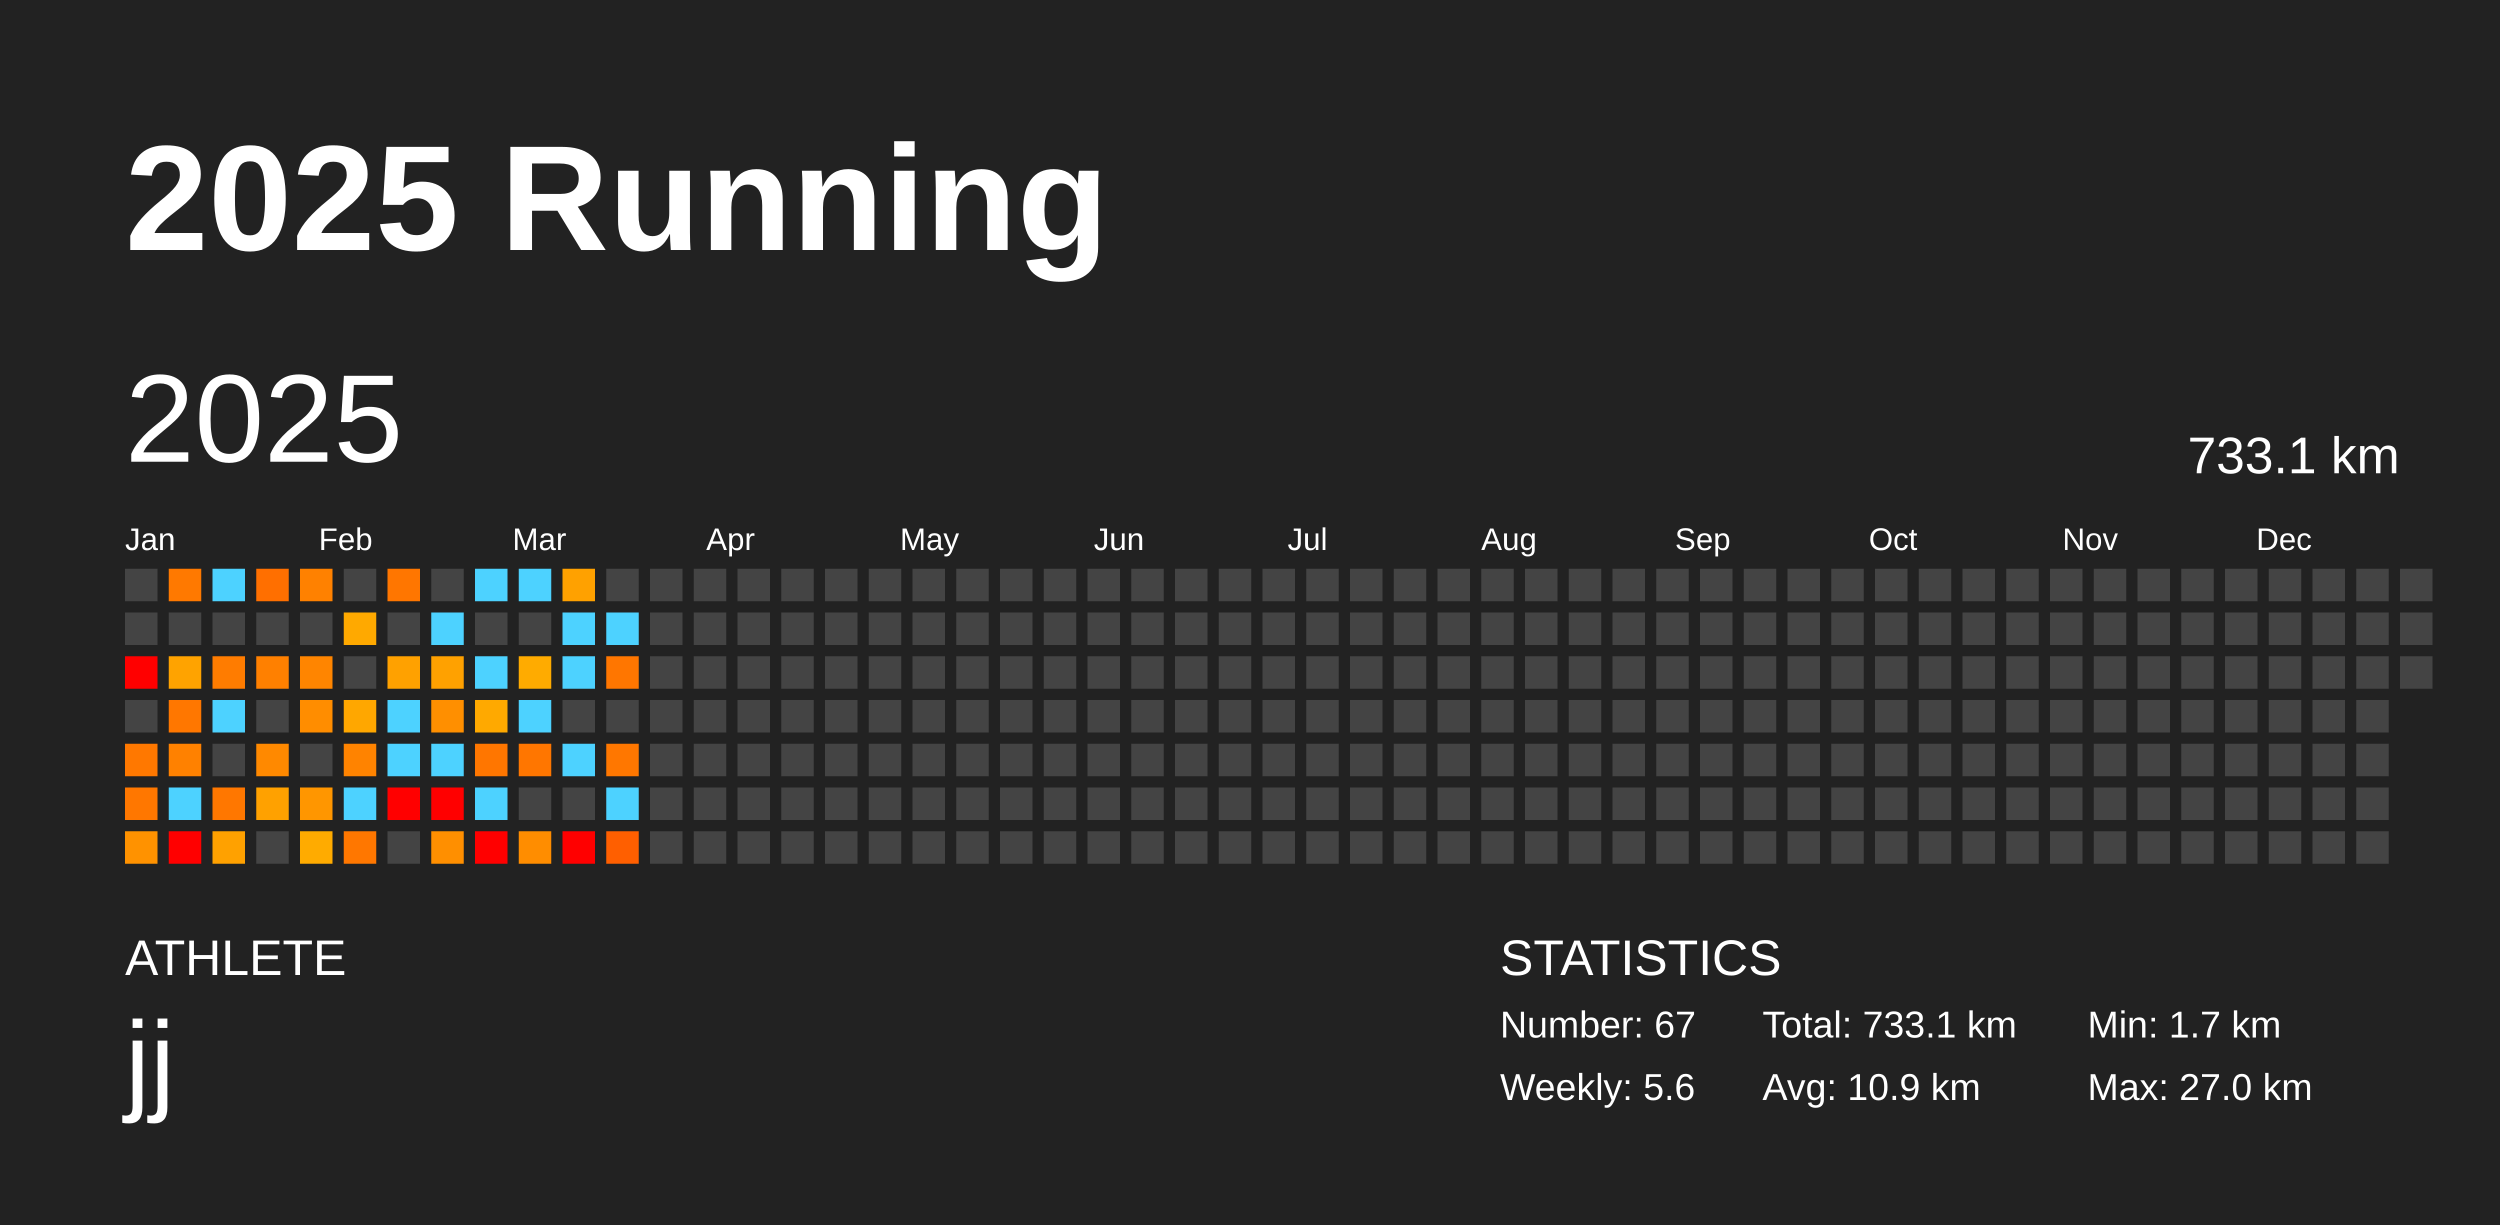
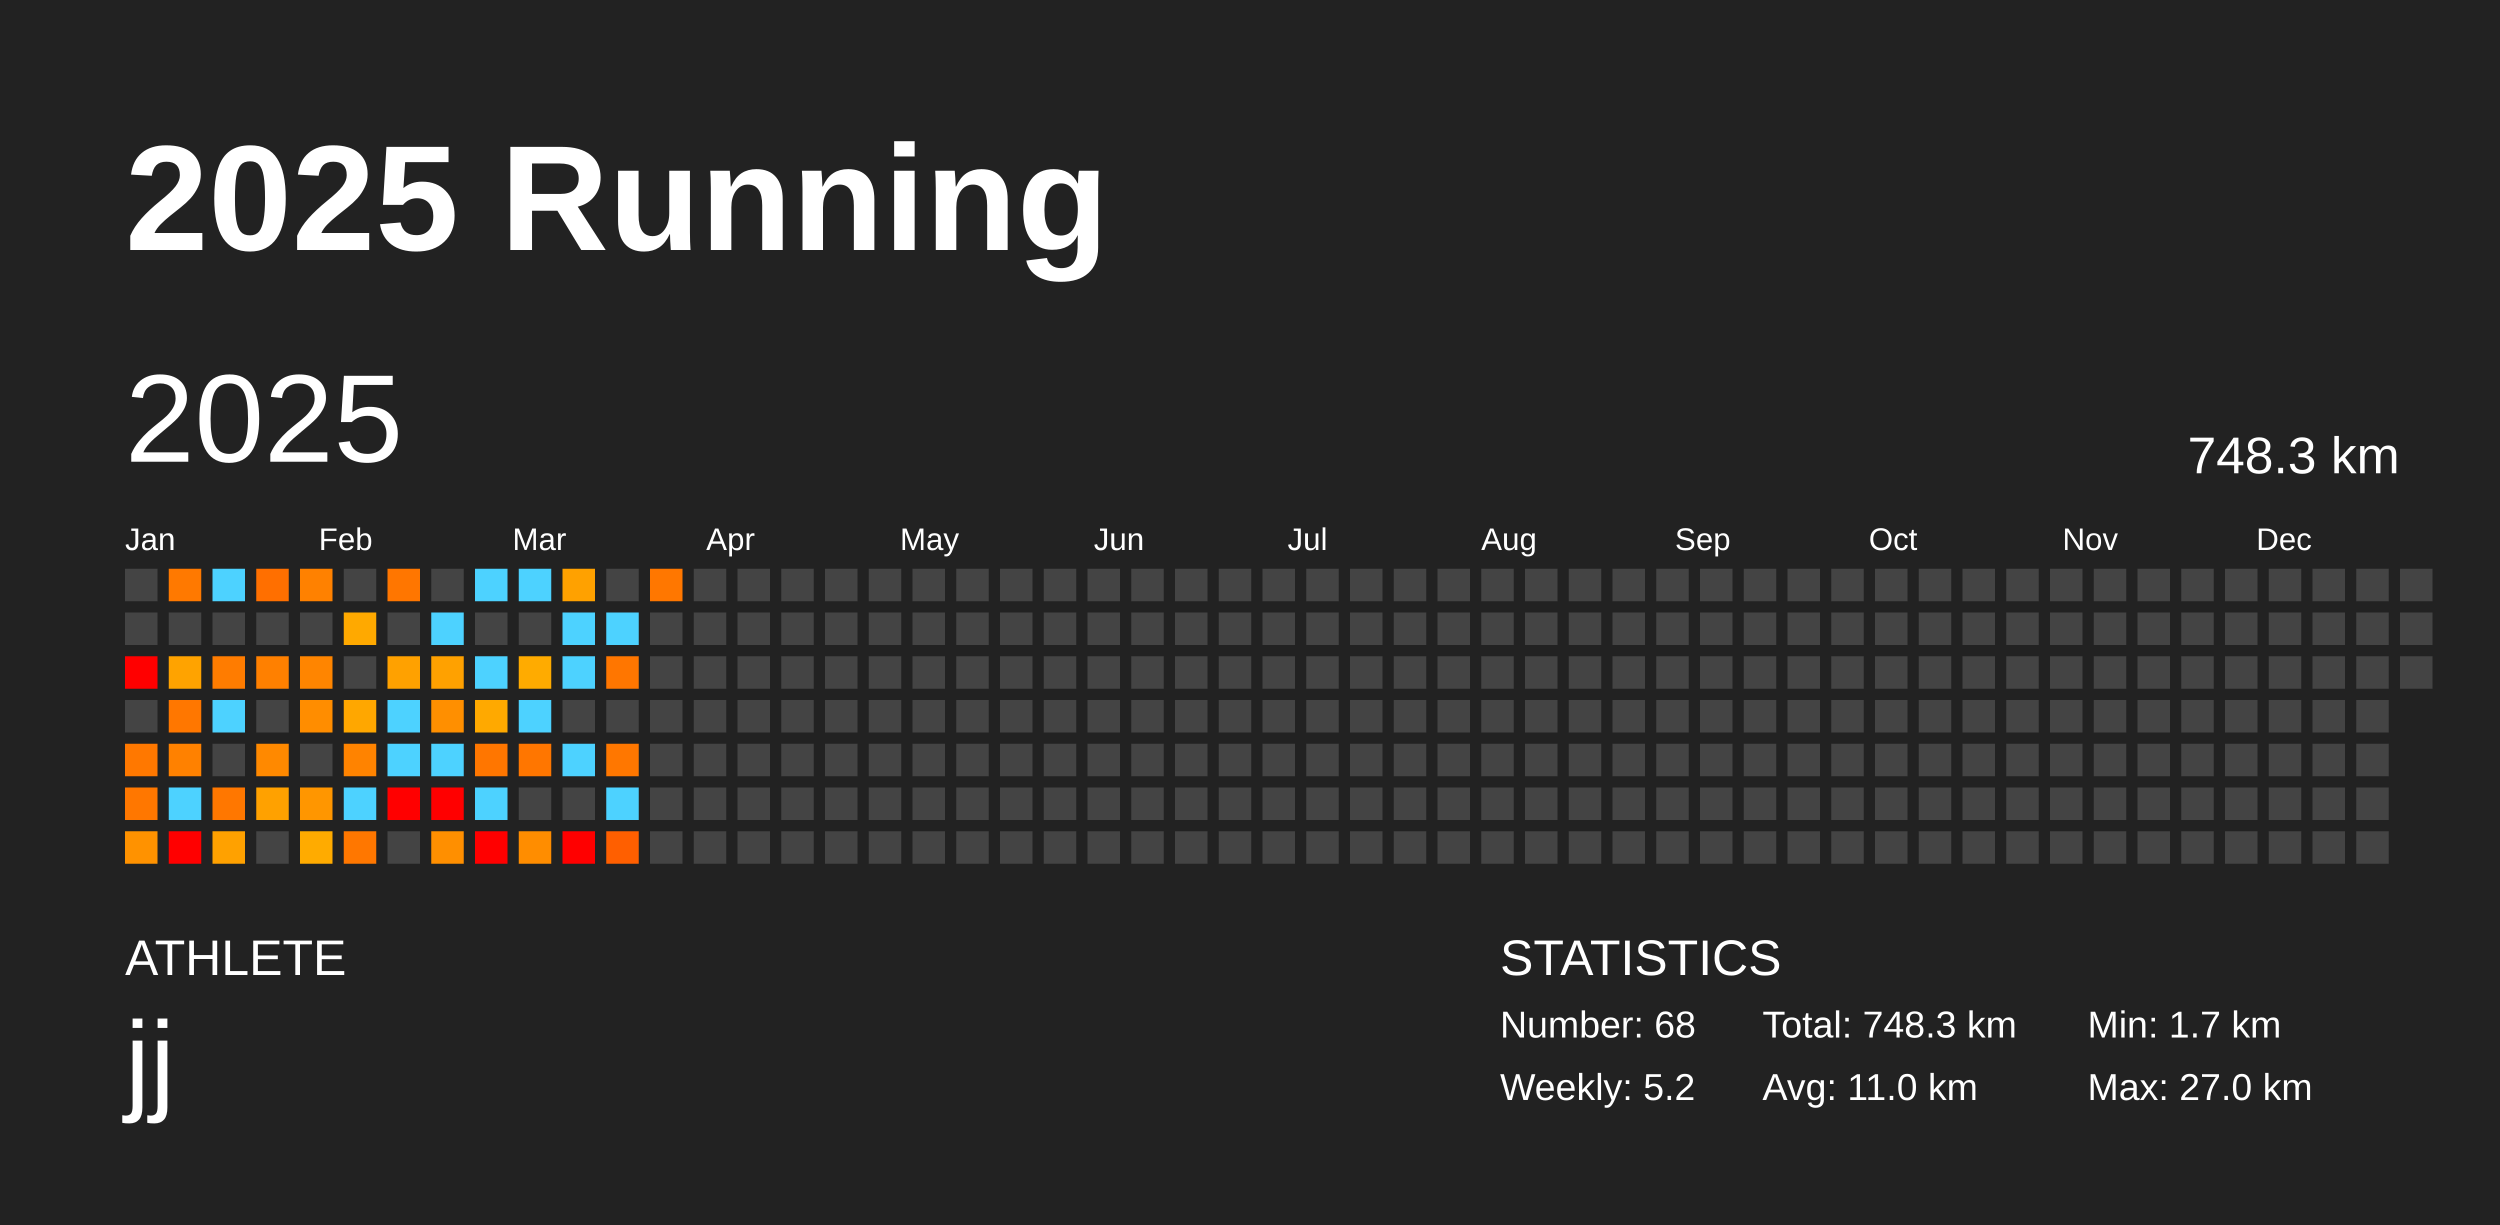
<svg xmlns="http://www.w3.org/2000/svg" baseProfile="full" height="98mm" version="1.1" viewBox="0,0,200,98" width="200mm">
  <defs />
  <rect fill="#222222" height="98" width="200" x="0" y="0" />
  <text fill="#FFFFFF" style="font-size:12px; font-family:Arial; font-weight:bold;" x="10" y="20">2025 Running</text>
  <text fill="#FFFFFF" style="font-size:4px; font-family:Arial" x="10" y="78">ATHLETE</text>
  <text fill="#FFFFFF" style="font-size:9px; font-family:Arial" x="10" y="88">jj</text>
  <text fill="#FFFFFF" style="font-size:4px; font-family:Arial" x="120" y="78">STATISTICS</text>
-   <text fill="#FFFFFF" style="font-size:3px; font-family:Arial" x="120" y="83">Number: 67</text>
-   <text fill="#FFFFFF" style="font-size:3px; font-family:Arial" x="120" y="88">Weekly: 5.6</text>
-   <text fill="#FFFFFF" style="font-size:3px; font-family:Arial" x="141" y="83">Total: 733.1 km</text>
-   <text fill="#FFFFFF" style="font-size:3px; font-family:Arial" x="141" y="88">Avg: 10.9 km</text>
+   <text fill="#FFFFFF" style="font-size:3px; font-family:Arial" x="120" y="83">Number: 68</text>
+   <text fill="#FFFFFF" style="font-size:3px; font-family:Arial" x="120" y="88">Weekly: 5.2</text>
+   <text fill="#FFFFFF" style="font-size:3px; font-family:Arial" x="141" y="83">Total: 748.3 km</text>
+   <text fill="#FFFFFF" style="font-size:3px; font-family:Arial" x="141" y="88">Avg: 11.0 km</text>
  <text fill="#FFFFFF" style="font-size:3px; font-family:Arial" x="167" y="83">Min: 1.7 km</text>
  <text fill="#FFFFFF" style="font-size:3px; font-family:Arial" x="167" y="88">Max: 27.0 km</text>
  <text dominant-baseline="hanging" fill="#FFFFFF" style="font-size:10.0px; font-family:Arial;" x="10" y="30">2025</text>
-   <text dominant-baseline="hanging" fill="#FFFFFF" style="font-size:4.125px; font-family:Arial;" x="175" y="35">733.1 km</text>
+   <text dominant-baseline="hanging" fill="#FFFFFF" style="font-size:4.125px; font-family:Arial;" x="175" y="35">748.3 km</text>
  <text fill="#FFFFFF" style="font-size:2.5px; font-family:Arial" x="10.0" y="44">Jan</text>
  <text fill="#FFFFFF" style="font-size:2.5px; font-family:Arial" x="25.5" y="44">Feb</text>
  <text fill="#FFFFFF" style="font-size:2.5px; font-family:Arial" x="41.0" y="44">Mar</text>
  <text fill="#FFFFFF" style="font-size:2.5px; font-family:Arial" x="56.5" y="44">Apr</text>
  <text fill="#FFFFFF" style="font-size:2.5px; font-family:Arial" x="72.0" y="44">May</text>
  <text fill="#FFFFFF" style="font-size:2.5px; font-family:Arial" x="87.5" y="44">Jun</text>
  <text fill="#FFFFFF" style="font-size:2.5px; font-family:Arial" x="103.0" y="44">Jul</text>
  <text fill="#FFFFFF" style="font-size:2.5px; font-family:Arial" x="118.5" y="44">Aug</text>
  <text fill="#FFFFFF" style="font-size:2.5px; font-family:Arial" x="134.0" y="44">Sep</text>
  <text fill="#FFFFFF" style="font-size:2.5px; font-family:Arial" x="149.5" y="44">Oct</text>
  <text fill="#FFFFFF" style="font-size:2.5px; font-family:Arial" x="165.0" y="44">Nov</text>
  <text fill="#FFFFFF" style="font-size:2.5px; font-family:Arial" x="180.5" y="44">Dec</text>
  <rect fill="#444444" height="2.6" width="2.6" x="10.0" y="45.5" />
  <rect fill="#444444" height="2.6" width="2.6" x="10.0" y="49.0" />
  <rect fill="red" height="2.6" width="2.6" x="10.0" y="52.5" />
  <rect fill="#444444" height="2.6" width="2.6" x="10.0" y="56.0" />
  <rect fill="#ff7800" height="2.6" width="2.6" x="10.0" y="59.5" />
  <rect fill="#ff7700" height="2.6" width="2.6" x="10.0" y="63.0" />
  <rect fill="#ff9200" height="2.6" width="2.6" x="10.0" y="66.5" />
  <rect fill="#ff7900" height="2.6" width="2.6" x="13.5" y="45.5" />
  <rect fill="#444444" height="2.6" width="2.6" x="13.5" y="49.0" />
  <rect fill="#ffa300" height="2.6" width="2.6" x="13.5" y="52.5" />
  <rect fill="#ff7700" height="2.6" width="2.6" x="13.5" y="56.0" />
  <rect fill="#ff8100" height="2.6" width="2.6" x="13.5" y="59.5" />
  <rect fill="#4dd2ff" height="2.6" width="2.6" x="13.5" y="63.0" />
  <rect fill="red" height="2.6" width="2.6" x="13.5" y="66.5" />
  <rect fill="#4dd2ff" height="2.6" width="2.6" x="17.0" y="45.5" />
  <rect fill="#444444" height="2.6" width="2.6" x="17.0" y="49.0" />
  <rect fill="#ff7c00" height="2.6" width="2.6" x="17.0" y="52.5" />
  <rect fill="#4dd2ff" height="2.6" width="2.6" x="17.0" y="56.0" />
  <rect fill="#444444" height="2.6" width="2.6" x="17.0" y="59.5" />
  <rect fill="#ff7700" height="2.6" width="2.6" x="17.0" y="63.0" />
  <rect fill="#ffa100" height="2.6" width="2.6" x="17.0" y="66.5" />
  <rect fill="#ff6f00" height="2.6" width="2.6" x="20.5" y="45.5" />
  <rect fill="#444444" height="2.6" width="2.6" x="20.5" y="49.0" />
  <rect fill="#ff8000" height="2.6" width="2.6" x="20.5" y="52.5" />
  <rect fill="#444444" height="2.6" width="2.6" x="20.5" y="56.0" />
  <rect fill="#ff8900" height="2.6" width="2.6" x="20.5" y="59.5" />
  <rect fill="#ffa100" height="2.6" width="2.6" x="20.5" y="63.0" />
  <rect fill="#444444" height="2.6" width="2.6" x="20.5" y="66.5" />
  <rect fill="#ff8100" height="2.6" width="2.6" x="24.0" y="45.5" />
  <rect fill="#444444" height="2.6" width="2.6" x="24.0" y="49.0" />
  <rect fill="#ff8500" height="2.6" width="2.6" x="24.0" y="52.5" />
  <rect fill="#ff8d00" height="2.6" width="2.6" x="24.0" y="56.0" />
  <rect fill="#444444" height="2.6" width="2.6" x="24.0" y="59.5" />
  <rect fill="#ff9600" height="2.6" width="2.6" x="24.0" y="63.0" />
  <rect fill="#ffab00" height="2.6" width="2.6" x="24.0" y="66.5" />
  <rect fill="#444444" height="2.6" width="2.6" x="27.5" y="45.5" />
  <rect fill="#ffa900" height="2.6" width="2.6" x="27.5" y="49.0" />
  <rect fill="#444444" height="2.6" width="2.6" x="27.5" y="52.5" />
  <rect fill="#ffa700" height="2.6" width="2.6" x="27.5" y="56.0" />
  <rect fill="#ff8300" height="2.6" width="2.6" x="27.5" y="59.5" />
  <rect fill="#4dd2ff" height="2.6" width="2.6" x="27.5" y="63.0" />
  <rect fill="#ff7700" height="2.6" width="2.6" x="27.5" y="66.5" />
  <rect fill="#ff7600" height="2.6" width="2.6" x="31.0" y="45.5" />
  <rect fill="#444444" height="2.6" width="2.6" x="31.0" y="49.0" />
  <rect fill="#ffa100" height="2.6" width="2.6" x="31.0" y="52.5" />
  <rect fill="#4dd2ff" height="2.6" width="2.6" x="31.0" y="56.0" />
  <rect fill="#4dd2ff" height="2.6" width="2.6" x="31.0" y="59.5" />
  <rect fill="red" height="2.6" width="2.6" x="31.0" y="63.0" />
  <rect fill="#444444" height="2.6" width="2.6" x="31.0" y="66.5" />
  <rect fill="#444444" height="2.6" width="2.6" x="34.5" y="45.5" />
  <rect fill="#4dd2ff" height="2.6" width="2.6" x="34.5" y="49.0" />
  <rect fill="#ffa100" height="2.6" width="2.6" x="34.5" y="52.5" />
  <rect fill="#ff8f00" height="2.6" width="2.6" x="34.5" y="56.0" />
  <rect fill="#4dd2ff" height="2.6" width="2.6" x="34.5" y="59.5" />
  <rect fill="red" height="2.6" width="2.6" x="34.5" y="63.0" />
  <rect fill="#ff8f00" height="2.6" width="2.6" x="34.5" y="66.5" />
  <rect fill="#4dd2ff" height="2.6" width="2.6" x="38.0" y="45.5" />
  <rect fill="#444444" height="2.6" width="2.6" x="38.0" y="49.0" />
  <rect fill="#4dd2ff" height="2.6" width="2.6" x="38.0" y="52.5" />
  <rect fill="#ffa900" height="2.6" width="2.6" x="38.0" y="56.0" />
  <rect fill="#ff7600" height="2.6" width="2.6" x="38.0" y="59.5" />
  <rect fill="#4dd2ff" height="2.6" width="2.6" x="38.0" y="63.0" />
  <rect fill="red" height="2.6" width="2.6" x="38.0" y="66.5" />
  <rect fill="#4dd2ff" height="2.6" width="2.6" x="41.5" y="45.5" />
  <rect fill="#444444" height="2.6" width="2.6" x="41.5" y="49.0" />
  <rect fill="#ffab00" height="2.6" width="2.6" x="41.5" y="52.5" />
  <rect fill="#4dd2ff" height="2.6" width="2.6" x="41.5" y="56.0" />
  <rect fill="#ff7600" height="2.6" width="2.6" x="41.5" y="59.5" />
  <rect fill="#444444" height="2.6" width="2.6" x="41.5" y="63.0" />
  <rect fill="#ff8d00" height="2.6" width="2.6" x="41.5" y="66.5" />
  <rect fill="#ffa100" height="2.6" width="2.6" x="45.0" y="45.5" />
  <rect fill="#4dd2ff" height="2.6" width="2.6" x="45.0" y="49.0" />
  <rect fill="#4dd2ff" height="2.6" width="2.6" x="45.0" y="52.5" />
  <rect fill="#444444" height="2.6" width="2.6" x="45.0" y="56.0" />
  <rect fill="#4dd2ff" height="2.6" width="2.6" x="45.0" y="59.5" />
  <rect fill="#444444" height="2.6" width="2.6" x="45.0" y="63.0" />
  <rect fill="red" height="2.6" width="2.6" x="45.0" y="66.5" />
  <rect fill="#444444" height="2.6" width="2.6" x="48.5" y="45.5" />
  <rect fill="#4dd2ff" height="2.6" width="2.6" x="48.5" y="49.0" />
  <rect fill="#ff7600" height="2.6" width="2.6" x="48.5" y="52.5" />
  <rect fill="#444444" height="2.6" width="2.6" x="48.5" y="56.0" />
  <rect fill="#ff7700" height="2.6" width="2.6" x="48.5" y="59.5" />
  <rect fill="#4dd2ff" height="2.6" width="2.6" x="48.5" y="63.0" />
  <rect fill="#ff5f00" height="2.6" width="2.6" x="48.5" y="66.5" />
-   <rect fill="#444444" height="2.6" width="2.6" x="52.0" y="45.5" />
+   <rect fill="#ff7700" height="2.6" width="2.6" x="52.0" y="45.5" />
  <rect fill="#444444" height="2.6" width="2.6" x="52.0" y="49.0" />
  <rect fill="#444444" height="2.6" width="2.6" x="52.0" y="52.5" />
  <rect fill="#444444" height="2.6" width="2.6" x="52.0" y="56.0" />
  <rect fill="#444444" height="2.6" width="2.6" x="52.0" y="59.5" />
  <rect fill="#444444" height="2.6" width="2.6" x="52.0" y="63.0" />
  <rect fill="#444444" height="2.6" width="2.6" x="52.0" y="66.5" />
  <rect fill="#444444" height="2.6" width="2.6" x="55.5" y="45.5" />
  <rect fill="#444444" height="2.6" width="2.6" x="55.5" y="49.0" />
  <rect fill="#444444" height="2.6" width="2.6" x="55.5" y="52.5" />
  <rect fill="#444444" height="2.6" width="2.6" x="55.5" y="56.0" />
  <rect fill="#444444" height="2.6" width="2.6" x="55.5" y="59.5" />
  <rect fill="#444444" height="2.6" width="2.6" x="55.5" y="63.0" />
  <rect fill="#444444" height="2.6" width="2.6" x="55.5" y="66.5" />
  <rect fill="#444444" height="2.6" width="2.6" x="59.0" y="45.5" />
  <rect fill="#444444" height="2.6" width="2.6" x="59.0" y="49.0" />
  <rect fill="#444444" height="2.6" width="2.6" x="59.0" y="52.5" />
  <rect fill="#444444" height="2.6" width="2.6" x="59.0" y="56.0" />
  <rect fill="#444444" height="2.6" width="2.6" x="59.0" y="59.5" />
  <rect fill="#444444" height="2.6" width="2.6" x="59.0" y="63.0" />
  <rect fill="#444444" height="2.6" width="2.6" x="59.0" y="66.5" />
  <rect fill="#444444" height="2.6" width="2.6" x="62.5" y="45.5" />
  <rect fill="#444444" height="2.6" width="2.6" x="62.5" y="49.0" />
  <rect fill="#444444" height="2.6" width="2.6" x="62.5" y="52.5" />
  <rect fill="#444444" height="2.6" width="2.6" x="62.5" y="56.0" />
  <rect fill="#444444" height="2.6" width="2.6" x="62.5" y="59.5" />
  <rect fill="#444444" height="2.6" width="2.6" x="62.5" y="63.0" />
  <rect fill="#444444" height="2.6" width="2.6" x="62.5" y="66.5" />
  <rect fill="#444444" height="2.6" width="2.6" x="66.0" y="45.5" />
  <rect fill="#444444" height="2.6" width="2.6" x="66.0" y="49.0" />
  <rect fill="#444444" height="2.6" width="2.6" x="66.0" y="52.5" />
  <rect fill="#444444" height="2.6" width="2.6" x="66.0" y="56.0" />
  <rect fill="#444444" height="2.6" width="2.6" x="66.0" y="59.5" />
  <rect fill="#444444" height="2.6" width="2.6" x="66.0" y="63.0" />
  <rect fill="#444444" height="2.6" width="2.6" x="66.0" y="66.5" />
  <rect fill="#444444" height="2.6" width="2.6" x="69.5" y="45.5" />
  <rect fill="#444444" height="2.6" width="2.6" x="69.5" y="49.0" />
  <rect fill="#444444" height="2.6" width="2.6" x="69.5" y="52.5" />
  <rect fill="#444444" height="2.6" width="2.6" x="69.5" y="56.0" />
  <rect fill="#444444" height="2.6" width="2.6" x="69.5" y="59.5" />
  <rect fill="#444444" height="2.6" width="2.6" x="69.5" y="63.0" />
  <rect fill="#444444" height="2.6" width="2.6" x="69.5" y="66.5" />
  <rect fill="#444444" height="2.6" width="2.6" x="73.0" y="45.5" />
  <rect fill="#444444" height="2.6" width="2.6" x="73.0" y="49.0" />
  <rect fill="#444444" height="2.6" width="2.6" x="73.0" y="52.5" />
  <rect fill="#444444" height="2.6" width="2.6" x="73.0" y="56.0" />
  <rect fill="#444444" height="2.6" width="2.6" x="73.0" y="59.5" />
  <rect fill="#444444" height="2.6" width="2.6" x="73.0" y="63.0" />
  <rect fill="#444444" height="2.6" width="2.6" x="73.0" y="66.5" />
  <rect fill="#444444" height="2.6" width="2.6" x="76.5" y="45.5" />
  <rect fill="#444444" height="2.6" width="2.6" x="76.5" y="49.0" />
  <rect fill="#444444" height="2.6" width="2.6" x="76.5" y="52.5" />
  <rect fill="#444444" height="2.6" width="2.6" x="76.5" y="56.0" />
  <rect fill="#444444" height="2.6" width="2.6" x="76.5" y="59.5" />
  <rect fill="#444444" height="2.6" width="2.6" x="76.5" y="63.0" />
  <rect fill="#444444" height="2.6" width="2.6" x="76.5" y="66.5" />
  <rect fill="#444444" height="2.6" width="2.6" x="80.0" y="45.5" />
  <rect fill="#444444" height="2.6" width="2.6" x="80.0" y="49.0" />
  <rect fill="#444444" height="2.6" width="2.6" x="80.0" y="52.5" />
  <rect fill="#444444" height="2.6" width="2.6" x="80.0" y="56.0" />
  <rect fill="#444444" height="2.6" width="2.6" x="80.0" y="59.5" />
  <rect fill="#444444" height="2.6" width="2.6" x="80.0" y="63.0" />
  <rect fill="#444444" height="2.6" width="2.6" x="80.0" y="66.5" />
  <rect fill="#444444" height="2.6" width="2.6" x="83.5" y="45.5" />
  <rect fill="#444444" height="2.6" width="2.6" x="83.5" y="49.0" />
  <rect fill="#444444" height="2.6" width="2.6" x="83.5" y="52.5" />
  <rect fill="#444444" height="2.6" width="2.6" x="83.5" y="56.0" />
  <rect fill="#444444" height="2.6" width="2.6" x="83.5" y="59.5" />
  <rect fill="#444444" height="2.6" width="2.6" x="83.5" y="63.0" />
  <rect fill="#444444" height="2.6" width="2.6" x="83.5" y="66.5" />
  <rect fill="#444444" height="2.6" width="2.6" x="87.0" y="45.5" />
  <rect fill="#444444" height="2.6" width="2.6" x="87.0" y="49.0" />
  <rect fill="#444444" height="2.6" width="2.6" x="87.0" y="52.5" />
  <rect fill="#444444" height="2.6" width="2.6" x="87.0" y="56.0" />
  <rect fill="#444444" height="2.6" width="2.6" x="87.0" y="59.5" />
  <rect fill="#444444" height="2.6" width="2.6" x="87.0" y="63.0" />
  <rect fill="#444444" height="2.6" width="2.6" x="87.0" y="66.5" />
  <rect fill="#444444" height="2.6" width="2.6" x="90.5" y="45.5" />
  <rect fill="#444444" height="2.6" width="2.6" x="90.5" y="49.0" />
  <rect fill="#444444" height="2.6" width="2.6" x="90.5" y="52.5" />
  <rect fill="#444444" height="2.6" width="2.6" x="90.5" y="56.0" />
  <rect fill="#444444" height="2.6" width="2.6" x="90.5" y="59.5" />
  <rect fill="#444444" height="2.6" width="2.6" x="90.5" y="63.0" />
  <rect fill="#444444" height="2.6" width="2.6" x="90.5" y="66.5" />
  <rect fill="#444444" height="2.6" width="2.6" x="94.0" y="45.5" />
  <rect fill="#444444" height="2.6" width="2.6" x="94.0" y="49.0" />
  <rect fill="#444444" height="2.6" width="2.6" x="94.0" y="52.5" />
  <rect fill="#444444" height="2.6" width="2.6" x="94.0" y="56.0" />
  <rect fill="#444444" height="2.6" width="2.6" x="94.0" y="59.5" />
  <rect fill="#444444" height="2.6" width="2.6" x="94.0" y="63.0" />
  <rect fill="#444444" height="2.6" width="2.6" x="94.0" y="66.5" />
  <rect fill="#444444" height="2.6" width="2.6" x="97.5" y="45.5" />
  <rect fill="#444444" height="2.6" width="2.6" x="97.5" y="49.0" />
  <rect fill="#444444" height="2.6" width="2.6" x="97.5" y="52.5" />
  <rect fill="#444444" height="2.6" width="2.6" x="97.5" y="56.0" />
  <rect fill="#444444" height="2.6" width="2.6" x="97.5" y="59.5" />
  <rect fill="#444444" height="2.6" width="2.6" x="97.5" y="63.0" />
  <rect fill="#444444" height="2.6" width="2.6" x="97.5" y="66.5" />
  <rect fill="#444444" height="2.6" width="2.6" x="101.0" y="45.5" />
  <rect fill="#444444" height="2.6" width="2.6" x="101.0" y="49.0" />
  <rect fill="#444444" height="2.6" width="2.6" x="101.0" y="52.5" />
  <rect fill="#444444" height="2.6" width="2.6" x="101.0" y="56.0" />
  <rect fill="#444444" height="2.6" width="2.6" x="101.0" y="59.5" />
  <rect fill="#444444" height="2.6" width="2.6" x="101.0" y="63.0" />
  <rect fill="#444444" height="2.6" width="2.6" x="101.0" y="66.5" />
  <rect fill="#444444" height="2.6" width="2.6" x="104.5" y="45.5" />
  <rect fill="#444444" height="2.6" width="2.6" x="104.5" y="49.0" />
  <rect fill="#444444" height="2.6" width="2.6" x="104.5" y="52.5" />
  <rect fill="#444444" height="2.6" width="2.6" x="104.5" y="56.0" />
  <rect fill="#444444" height="2.6" width="2.6" x="104.5" y="59.5" />
  <rect fill="#444444" height="2.6" width="2.6" x="104.5" y="63.0" />
  <rect fill="#444444" height="2.6" width="2.6" x="104.5" y="66.5" />
  <rect fill="#444444" height="2.6" width="2.6" x="108.0" y="45.5" />
  <rect fill="#444444" height="2.6" width="2.6" x="108.0" y="49.0" />
  <rect fill="#444444" height="2.6" width="2.6" x="108.0" y="52.5" />
  <rect fill="#444444" height="2.6" width="2.6" x="108.0" y="56.0" />
  <rect fill="#444444" height="2.6" width="2.6" x="108.0" y="59.5" />
  <rect fill="#444444" height="2.6" width="2.6" x="108.0" y="63.0" />
  <rect fill="#444444" height="2.6" width="2.6" x="108.0" y="66.5" />
  <rect fill="#444444" height="2.6" width="2.6" x="111.5" y="45.5" />
  <rect fill="#444444" height="2.6" width="2.6" x="111.5" y="49.0" />
  <rect fill="#444444" height="2.6" width="2.6" x="111.5" y="52.5" />
  <rect fill="#444444" height="2.6" width="2.6" x="111.5" y="56.0" />
  <rect fill="#444444" height="2.6" width="2.6" x="111.5" y="59.5" />
  <rect fill="#444444" height="2.6" width="2.6" x="111.5" y="63.0" />
  <rect fill="#444444" height="2.6" width="2.6" x="111.5" y="66.5" />
  <rect fill="#444444" height="2.6" width="2.6" x="115.0" y="45.5" />
  <rect fill="#444444" height="2.6" width="2.6" x="115.0" y="49.0" />
  <rect fill="#444444" height="2.6" width="2.6" x="115.0" y="52.5" />
  <rect fill="#444444" height="2.6" width="2.6" x="115.0" y="56.0" />
  <rect fill="#444444" height="2.6" width="2.6" x="115.0" y="59.5" />
  <rect fill="#444444" height="2.6" width="2.6" x="115.0" y="63.0" />
  <rect fill="#444444" height="2.6" width="2.6" x="115.0" y="66.5" />
  <rect fill="#444444" height="2.6" width="2.6" x="118.5" y="45.5" />
  <rect fill="#444444" height="2.6" width="2.6" x="118.5" y="49.0" />
  <rect fill="#444444" height="2.6" width="2.6" x="118.5" y="52.5" />
  <rect fill="#444444" height="2.6" width="2.6" x="118.5" y="56.0" />
  <rect fill="#444444" height="2.6" width="2.6" x="118.5" y="59.5" />
  <rect fill="#444444" height="2.6" width="2.6" x="118.5" y="63.0" />
  <rect fill="#444444" height="2.6" width="2.6" x="118.5" y="66.5" />
  <rect fill="#444444" height="2.6" width="2.6" x="122.0" y="45.5" />
  <rect fill="#444444" height="2.6" width="2.6" x="122.0" y="49.0" />
  <rect fill="#444444" height="2.6" width="2.6" x="122.0" y="52.5" />
  <rect fill="#444444" height="2.6" width="2.6" x="122.0" y="56.0" />
  <rect fill="#444444" height="2.6" width="2.6" x="122.0" y="59.5" />
  <rect fill="#444444" height="2.6" width="2.6" x="122.0" y="63.0" />
  <rect fill="#444444" height="2.6" width="2.6" x="122.0" y="66.5" />
  <rect fill="#444444" height="2.6" width="2.6" x="125.5" y="45.5" />
  <rect fill="#444444" height="2.6" width="2.6" x="125.5" y="49.0" />
  <rect fill="#444444" height="2.6" width="2.6" x="125.5" y="52.5" />
  <rect fill="#444444" height="2.6" width="2.6" x="125.5" y="56.0" />
  <rect fill="#444444" height="2.6" width="2.6" x="125.5" y="59.5" />
  <rect fill="#444444" height="2.6" width="2.6" x="125.5" y="63.0" />
  <rect fill="#444444" height="2.6" width="2.6" x="125.5" y="66.5" />
  <rect fill="#444444" height="2.6" width="2.6" x="129.0" y="45.5" />
  <rect fill="#444444" height="2.6" width="2.6" x="129.0" y="49.0" />
  <rect fill="#444444" height="2.6" width="2.6" x="129.0" y="52.5" />
  <rect fill="#444444" height="2.6" width="2.6" x="129.0" y="56.0" />
  <rect fill="#444444" height="2.6" width="2.6" x="129.0" y="59.5" />
  <rect fill="#444444" height="2.6" width="2.6" x="129.0" y="63.0" />
  <rect fill="#444444" height="2.6" width="2.6" x="129.0" y="66.5" />
  <rect fill="#444444" height="2.6" width="2.6" x="132.5" y="45.5" />
  <rect fill="#444444" height="2.6" width="2.6" x="132.5" y="49.0" />
  <rect fill="#444444" height="2.6" width="2.6" x="132.5" y="52.5" />
  <rect fill="#444444" height="2.6" width="2.6" x="132.5" y="56.0" />
  <rect fill="#444444" height="2.6" width="2.6" x="132.5" y="59.5" />
  <rect fill="#444444" height="2.6" width="2.6" x="132.5" y="63.0" />
  <rect fill="#444444" height="2.6" width="2.6" x="132.5" y="66.5" />
  <rect fill="#444444" height="2.6" width="2.6" x="136.0" y="45.5" />
  <rect fill="#444444" height="2.6" width="2.6" x="136.0" y="49.0" />
  <rect fill="#444444" height="2.6" width="2.6" x="136.0" y="52.5" />
  <rect fill="#444444" height="2.6" width="2.6" x="136.0" y="56.0" />
  <rect fill="#444444" height="2.6" width="2.6" x="136.0" y="59.5" />
  <rect fill="#444444" height="2.6" width="2.6" x="136.0" y="63.0" />
  <rect fill="#444444" height="2.6" width="2.6" x="136.0" y="66.5" />
  <rect fill="#444444" height="2.6" width="2.6" x="139.5" y="45.5" />
  <rect fill="#444444" height="2.6" width="2.6" x="139.5" y="49.0" />
  <rect fill="#444444" height="2.6" width="2.6" x="139.5" y="52.5" />
  <rect fill="#444444" height="2.6" width="2.6" x="139.5" y="56.0" />
  <rect fill="#444444" height="2.6" width="2.6" x="139.5" y="59.5" />
  <rect fill="#444444" height="2.6" width="2.6" x="139.5" y="63.0" />
  <rect fill="#444444" height="2.6" width="2.6" x="139.5" y="66.5" />
  <rect fill="#444444" height="2.6" width="2.6" x="143.0" y="45.5" />
  <rect fill="#444444" height="2.6" width="2.6" x="143.0" y="49.0" />
  <rect fill="#444444" height="2.6" width="2.6" x="143.0" y="52.5" />
  <rect fill="#444444" height="2.6" width="2.6" x="143.0" y="56.0" />
  <rect fill="#444444" height="2.6" width="2.6" x="143.0" y="59.5" />
  <rect fill="#444444" height="2.6" width="2.6" x="143.0" y="63.0" />
  <rect fill="#444444" height="2.6" width="2.6" x="143.0" y="66.5" />
  <rect fill="#444444" height="2.6" width="2.6" x="146.5" y="45.5" />
  <rect fill="#444444" height="2.6" width="2.6" x="146.5" y="49.0" />
  <rect fill="#444444" height="2.6" width="2.6" x="146.5" y="52.5" />
  <rect fill="#444444" height="2.6" width="2.6" x="146.5" y="56.0" />
  <rect fill="#444444" height="2.6" width="2.6" x="146.5" y="59.5" />
  <rect fill="#444444" height="2.6" width="2.6" x="146.5" y="63.0" />
  <rect fill="#444444" height="2.6" width="2.6" x="146.5" y="66.5" />
  <rect fill="#444444" height="2.6" width="2.6" x="150.0" y="45.5" />
  <rect fill="#444444" height="2.6" width="2.6" x="150.0" y="49.0" />
  <rect fill="#444444" height="2.6" width="2.6" x="150.0" y="52.5" />
  <rect fill="#444444" height="2.6" width="2.6" x="150.0" y="56.0" />
  <rect fill="#444444" height="2.6" width="2.6" x="150.0" y="59.5" />
  <rect fill="#444444" height="2.6" width="2.6" x="150.0" y="63.0" />
  <rect fill="#444444" height="2.6" width="2.6" x="150.0" y="66.5" />
  <rect fill="#444444" height="2.6" width="2.6" x="153.5" y="45.5" />
  <rect fill="#444444" height="2.6" width="2.6" x="153.5" y="49.0" />
  <rect fill="#444444" height="2.6" width="2.6" x="153.5" y="52.5" />
  <rect fill="#444444" height="2.6" width="2.6" x="153.5" y="56.0" />
  <rect fill="#444444" height="2.6" width="2.6" x="153.5" y="59.5" />
  <rect fill="#444444" height="2.6" width="2.6" x="153.5" y="63.0" />
  <rect fill="#444444" height="2.6" width="2.6" x="153.5" y="66.5" />
  <rect fill="#444444" height="2.6" width="2.6" x="157.0" y="45.5" />
  <rect fill="#444444" height="2.6" width="2.6" x="157.0" y="49.0" />
  <rect fill="#444444" height="2.6" width="2.6" x="157.0" y="52.5" />
  <rect fill="#444444" height="2.6" width="2.6" x="157.0" y="56.0" />
  <rect fill="#444444" height="2.6" width="2.6" x="157.0" y="59.5" />
  <rect fill="#444444" height="2.6" width="2.6" x="157.0" y="63.0" />
  <rect fill="#444444" height="2.6" width="2.6" x="157.0" y="66.5" />
  <rect fill="#444444" height="2.6" width="2.6" x="160.5" y="45.5" />
  <rect fill="#444444" height="2.6" width="2.6" x="160.5" y="49.0" />
  <rect fill="#444444" height="2.6" width="2.6" x="160.5" y="52.5" />
  <rect fill="#444444" height="2.6" width="2.6" x="160.5" y="56.0" />
  <rect fill="#444444" height="2.6" width="2.6" x="160.5" y="59.5" />
  <rect fill="#444444" height="2.6" width="2.6" x="160.5" y="63.0" />
  <rect fill="#444444" height="2.6" width="2.6" x="160.5" y="66.5" />
  <rect fill="#444444" height="2.6" width="2.6" x="164.0" y="45.5" />
  <rect fill="#444444" height="2.6" width="2.6" x="164.0" y="49.0" />
  <rect fill="#444444" height="2.6" width="2.6" x="164.0" y="52.5" />
  <rect fill="#444444" height="2.6" width="2.6" x="164.0" y="56.0" />
  <rect fill="#444444" height="2.6" width="2.6" x="164.0" y="59.5" />
  <rect fill="#444444" height="2.6" width="2.6" x="164.0" y="63.0" />
  <rect fill="#444444" height="2.6" width="2.6" x="164.0" y="66.5" />
  <rect fill="#444444" height="2.6" width="2.6" x="167.5" y="45.5" />
  <rect fill="#444444" height="2.6" width="2.6" x="167.5" y="49.0" />
  <rect fill="#444444" height="2.6" width="2.6" x="167.5" y="52.5" />
  <rect fill="#444444" height="2.6" width="2.6" x="167.5" y="56.0" />
  <rect fill="#444444" height="2.6" width="2.6" x="167.5" y="59.5" />
  <rect fill="#444444" height="2.6" width="2.6" x="167.5" y="63.0" />
  <rect fill="#444444" height="2.6" width="2.6" x="167.5" y="66.5" />
  <rect fill="#444444" height="2.6" width="2.6" x="171.0" y="45.5" />
  <rect fill="#444444" height="2.6" width="2.6" x="171.0" y="49.0" />
  <rect fill="#444444" height="2.6" width="2.6" x="171.0" y="52.5" />
  <rect fill="#444444" height="2.6" width="2.6" x="171.0" y="56.0" />
  <rect fill="#444444" height="2.6" width="2.6" x="171.0" y="59.5" />
  <rect fill="#444444" height="2.6" width="2.6" x="171.0" y="63.0" />
  <rect fill="#444444" height="2.6" width="2.6" x="171.0" y="66.5" />
  <rect fill="#444444" height="2.6" width="2.6" x="174.5" y="45.5" />
  <rect fill="#444444" height="2.6" width="2.6" x="174.5" y="49.0" />
  <rect fill="#444444" height="2.6" width="2.6" x="174.5" y="52.5" />
  <rect fill="#444444" height="2.6" width="2.6" x="174.5" y="56.0" />
  <rect fill="#444444" height="2.6" width="2.6" x="174.5" y="59.5" />
  <rect fill="#444444" height="2.6" width="2.6" x="174.5" y="63.0" />
  <rect fill="#444444" height="2.6" width="2.6" x="174.5" y="66.5" />
  <rect fill="#444444" height="2.6" width="2.6" x="178.0" y="45.5" />
  <rect fill="#444444" height="2.6" width="2.6" x="178.0" y="49.0" />
  <rect fill="#444444" height="2.6" width="2.6" x="178.0" y="52.5" />
  <rect fill="#444444" height="2.6" width="2.6" x="178.0" y="56.0" />
  <rect fill="#444444" height="2.6" width="2.6" x="178.0" y="59.5" />
  <rect fill="#444444" height="2.6" width="2.6" x="178.0" y="63.0" />
  <rect fill="#444444" height="2.6" width="2.6" x="178.0" y="66.5" />
  <rect fill="#444444" height="2.6" width="2.6" x="181.5" y="45.5" />
  <rect fill="#444444" height="2.6" width="2.6" x="181.5" y="49.0" />
  <rect fill="#444444" height="2.6" width="2.6" x="181.5" y="52.5" />
  <rect fill="#444444" height="2.6" width="2.6" x="181.5" y="56.0" />
  <rect fill="#444444" height="2.6" width="2.6" x="181.5" y="59.5" />
  <rect fill="#444444" height="2.6" width="2.6" x="181.5" y="63.0" />
  <rect fill="#444444" height="2.6" width="2.6" x="181.5" y="66.5" />
  <rect fill="#444444" height="2.6" width="2.6" x="185.0" y="45.5" />
  <rect fill="#444444" height="2.6" width="2.6" x="185.0" y="49.0" />
  <rect fill="#444444" height="2.6" width="2.6" x="185.0" y="52.5" />
  <rect fill="#444444" height="2.6" width="2.6" x="185.0" y="56.0" />
  <rect fill="#444444" height="2.6" width="2.6" x="185.0" y="59.5" />
  <rect fill="#444444" height="2.6" width="2.6" x="185.0" y="63.0" />
  <rect fill="#444444" height="2.6" width="2.6" x="185.0" y="66.5" />
  <rect fill="#444444" height="2.6" width="2.6" x="188.5" y="45.5" />
  <rect fill="#444444" height="2.6" width="2.6" x="188.5" y="49.0" />
  <rect fill="#444444" height="2.6" width="2.6" x="188.5" y="52.5" />
  <rect fill="#444444" height="2.6" width="2.6" x="188.5" y="56.0" />
  <rect fill="#444444" height="2.6" width="2.6" x="188.5" y="59.5" />
  <rect fill="#444444" height="2.6" width="2.6" x="188.5" y="63.0" />
  <rect fill="#444444" height="2.6" width="2.6" x="188.5" y="66.5" />
  <rect fill="#444444" height="2.6" width="2.6" x="192.0" y="45.5" />
  <rect fill="#444444" height="2.6" width="2.6" x="192.0" y="49.0" />
  <rect fill="#444444" height="2.6" width="2.6" x="192.0" y="52.5" />
</svg>
